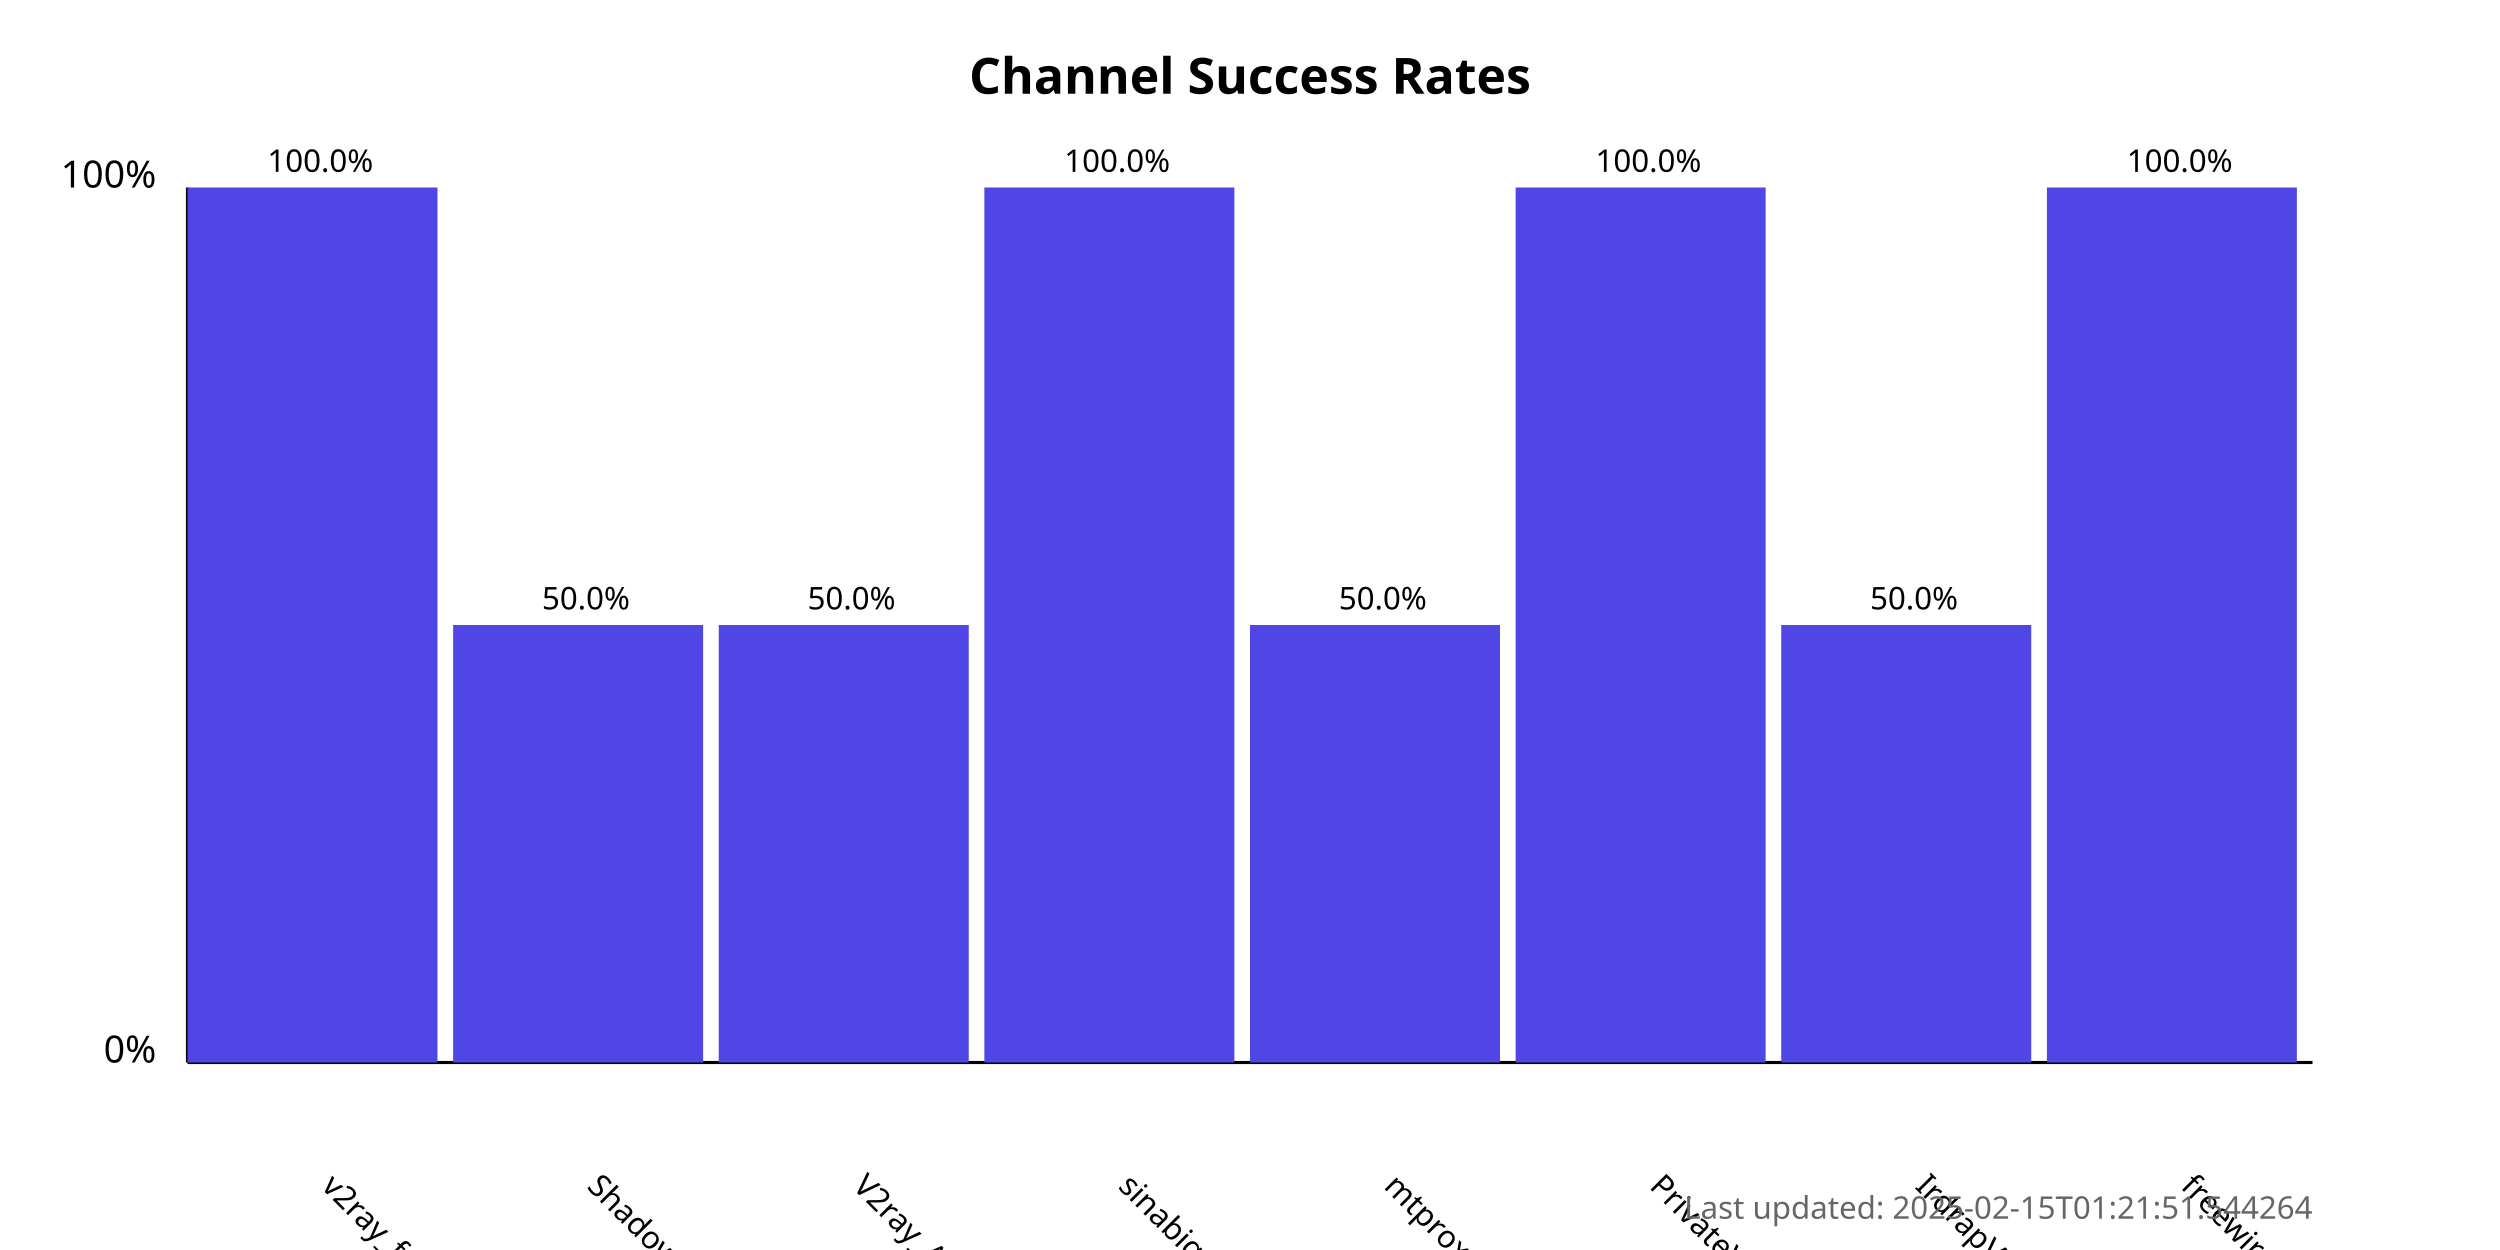
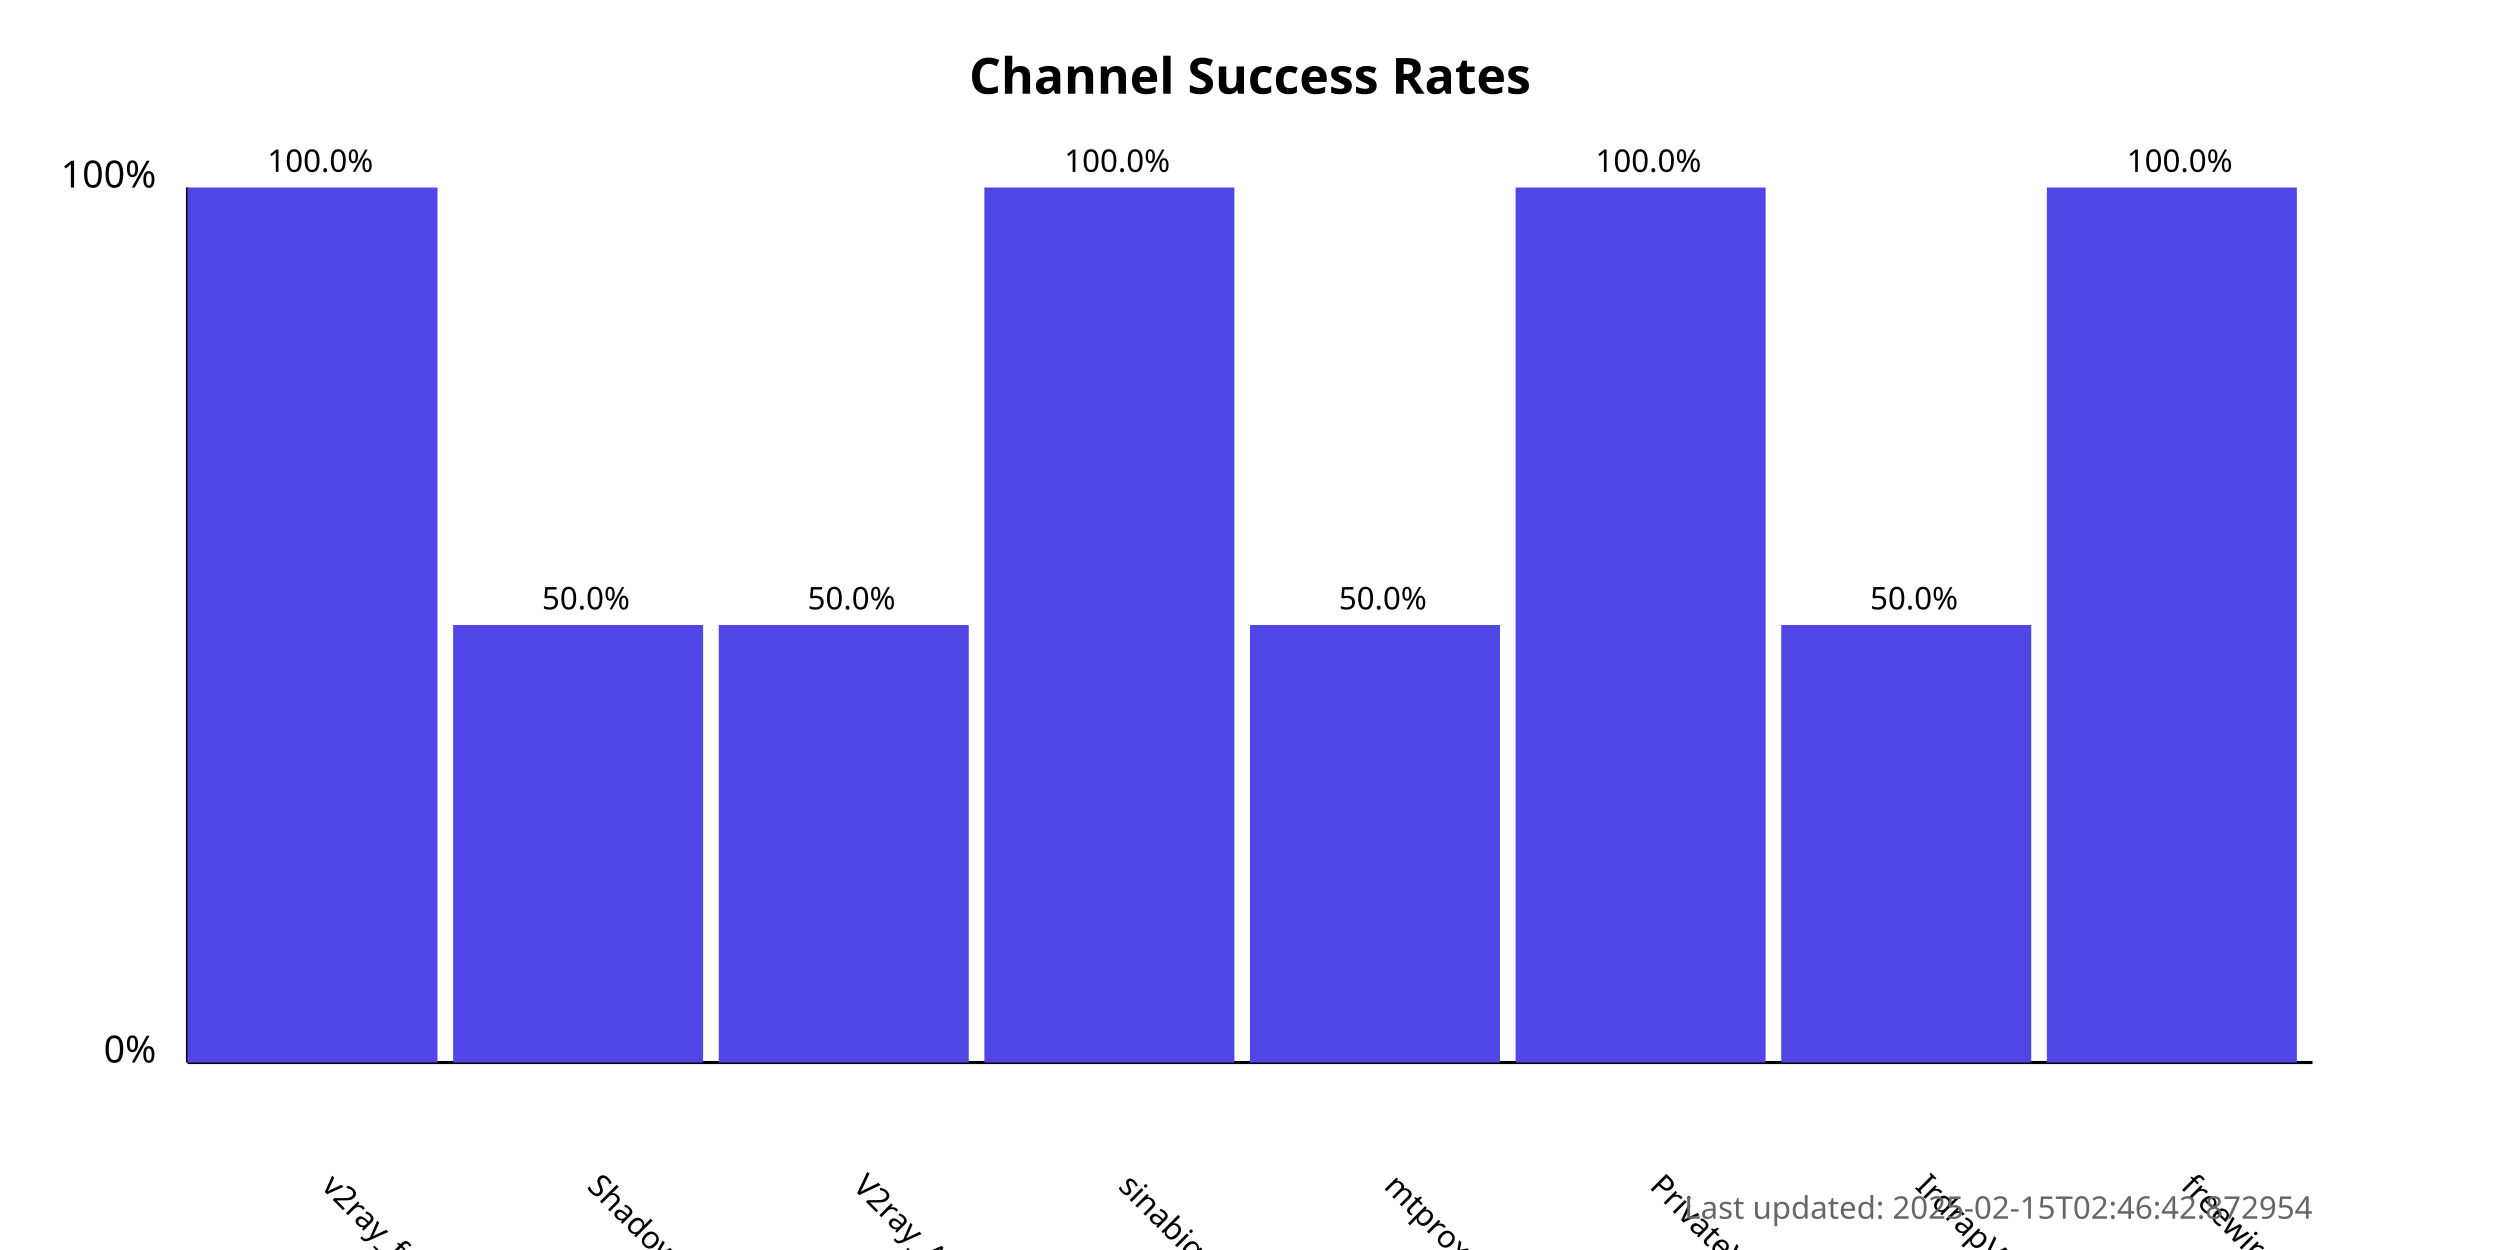
<svg xmlns="http://www.w3.org/2000/svg" width="800" height="400">
  <style>
            .chart-title { font: bold 16px sans-serif; }
            .axis-label { font: 12px sans-serif; }
            .tick-label { font: 10px sans-serif; }
            .bar { fill: #4f46e5; }
            .bar:hover { fill: #6366f1; }
            .timestamp { font: 10px sans-serif; fill: #666; }
        </style>
  <text x="400.0" y="30" text-anchor="middle" class="chart-title">
            Channel Success Rates
        </text>
  <line x1="60" y1="340" x2="60" y2="60" stroke="black" stroke-width="1" />
  <line x1="60" y1="340" x2="740" y2="340" stroke="black" stroke-width="1" />
  <text x="50" y="340" text-anchor="end" class="axis-label">0%</text>
  <text x="50" y="60" text-anchor="end" class="axis-label">100%</text>
  <g>
    <rect x="60" y="60.0" width="80.0" height="280.0" class="bar" />
    <text x="102.5" y="380" transform="rotate(45, 102.5, 380)" text-anchor="start" class="tick-label">
                v2ray_free_conf
            </text>
    <text x="102.5" y="55.0" text-anchor="middle" class="tick-label">
                100.0%
            </text>
  </g>
  <g>
    <rect x="145.0" y="200.0" width="80.0" height="140.0" class="bar" />
    <text x="187.5" y="380" transform="rotate(45, 187.5, 380)" text-anchor="start" class="tick-label">
                ShadowProxy66
            </text>
    <text x="187.5" y="195.0" text-anchor="middle" class="tick-label">
                50.0%
            </text>
  </g>
  <g>
    <rect x="230.0" y="200.0" width="80.0" height="140.0" class="bar" />
    <text x="272.5" y="380" transform="rotate(45, 272.5, 380)" text-anchor="start" class="tick-label">
                V2ray_Alpha
            </text>
    <text x="272.5" y="195.0" text-anchor="middle" class="tick-label">
                50.0%
            </text>
  </g>
  <g>
    <rect x="315.0" y="60.0" width="80.0" height="280.0" class="bar" />
    <text x="357.5" y="380" transform="rotate(45, 357.5, 380)" text-anchor="start" class="tick-label">
                sinabigo
            </text>
    <text x="357.5" y="55.0" text-anchor="middle" class="tick-label">
                100.0%
            </text>
  </g>
  <g>
    <rect x="400.0" y="200.0" width="80.0" height="140.0" class="bar" />
    <text x="442.5" y="380" transform="rotate(45, 442.5, 380)" text-anchor="start" class="tick-label">
                mtproxy_lists
            </text>
    <text x="442.5" y="195.0" text-anchor="middle" class="tick-label">
                50.0%
            </text>
  </g>
  <g>
    <rect x="485.0" y="60.0" width="80.0" height="280.0" class="bar" />
    <text x="527.5" y="380" transform="rotate(45, 527.5, 380)" text-anchor="start" class="tick-label">
                PrivateVPNs
            </text>
    <text x="527.5" y="55.0" text-anchor="middle" class="tick-label">
                100.0%
            </text>
  </g>
  <g>
    <rect x="570.0" y="200.0" width="80.0" height="140.0" class="bar" />
    <text x="612.5" y="380" transform="rotate(45, 612.5, 380)" text-anchor="start" class="tick-label">
                IrdrapVPNnews
            </text>
    <text x="612.5" y="195.0" text-anchor="middle" class="tick-label">
                50.0%
            </text>
  </g>
  <g>
    <rect x="655.0" y="60.0" width="80.0" height="280.0" class="bar" />
    <text x="697.5" y="380" transform="rotate(45, 697.5, 380)" text-anchor="start" class="tick-label">
                freewireguard
            </text>
    <text x="697.5" y="55.0" text-anchor="middle" class="tick-label">
                100.0%
            </text>
  </g>
  <text x="740" y="390" text-anchor="end" class="timestamp">
-             Last updated: 2025-02-15T01:21:51.544264
+             Last updated: 2025-02-15T02:46:42.872954
        </text>
</svg>
